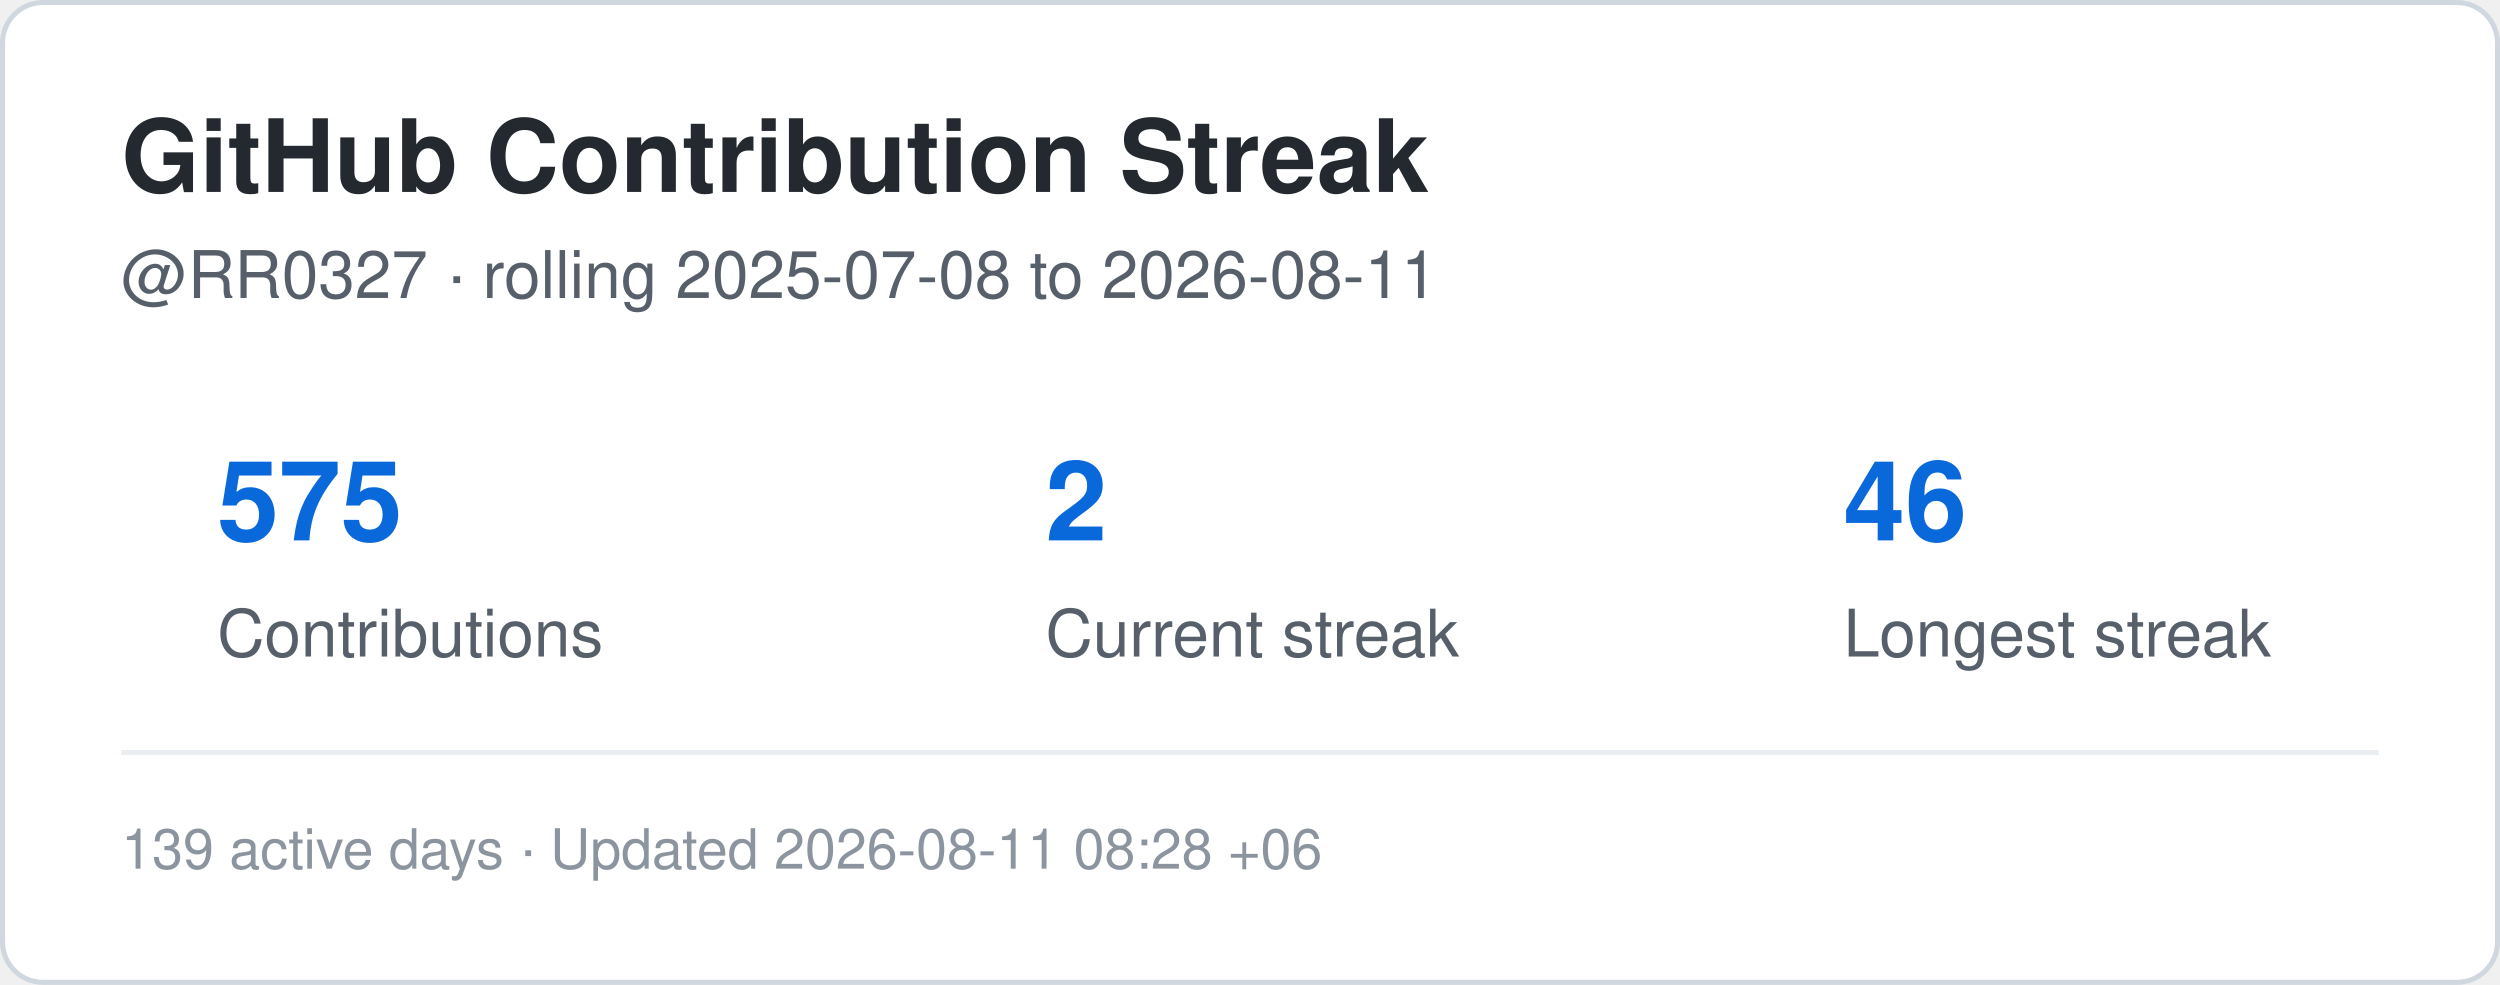
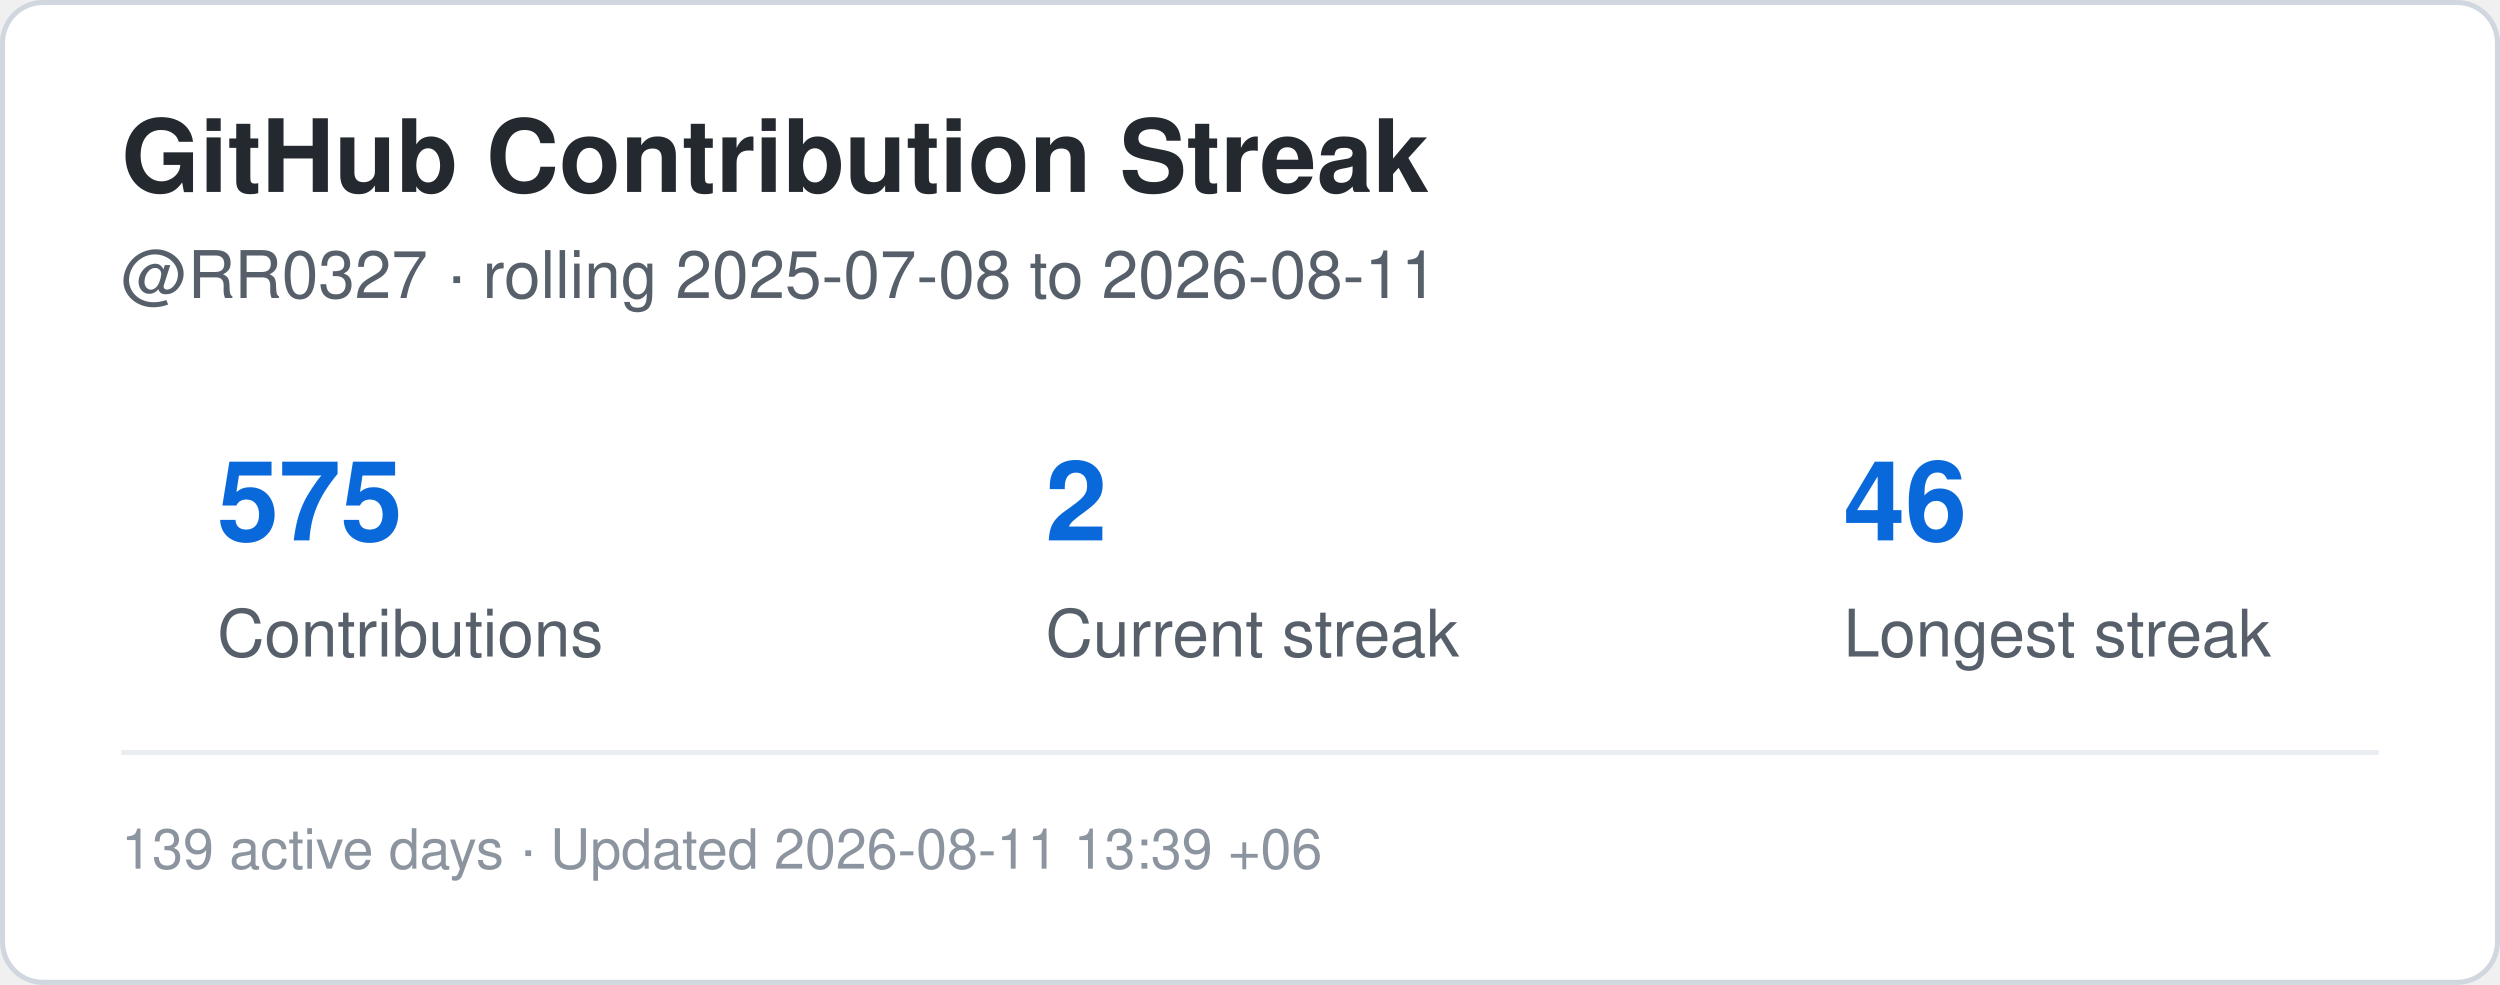
<svg xmlns="http://www.w3.org/2000/svg" width="495" height="195" viewBox="0 0 495 195" role="img" aria-label="Contribution streak for RR0327">
  <rect x="0.5" y="0.5" width="494" height="194" rx="8" fill="#ffffff" stroke="#d0d7de" />
  <style>
    .title {
      font: 700 20px -apple-system,BlinkMacSystemFont,"Segoe UI",Helvetica,Arial,sans-serif;
      fill: #24292f;
    }
    .label {
      font: 500 13px -apple-system,BlinkMacSystemFont,"Segoe UI",Helvetica,Arial,sans-serif;
      fill: #57606a;
    }
    .value {
      font: 700 22px -apple-system,BlinkMacSystemFont,"Segoe UI",Helvetica,Arial,sans-serif;
      fill: #0969da;
    }
    .small {
      font: 400 11px -apple-system,BlinkMacSystemFont,"Segoe UI",Helvetica,Arial,sans-serif;
      fill: #8c959f;
    }
  </style>
  <text x="24" y="38" class="title">GitHub Contribution Streak</text>
  <text x="24" y="59" class="label">
    @RR0327 · rolling 2025-07-08 to 2026-08-11
  </text>
  <text x="43" y="107" class="value">575</text>
  <text x="43" y="130" class="label">Contributions</text>
  <text x="207" y="107" class="value">2</text>
  <text x="207" y="130" class="label">Current streak</text>
  <text x="365" y="107" class="value">46</text>
  <text x="365" y="130" class="label">Longest streak</text>
  <line x1="24" y1="149" x2="471" y2="149" stroke="#eaeef2" />
  <text x="24" y="172" class="small">
-     139 active days · Updated 2026-08-11 08:28 +06
+     139 active days · Updated 2026-08-11 13:39 +06
  </text>
</svg>
